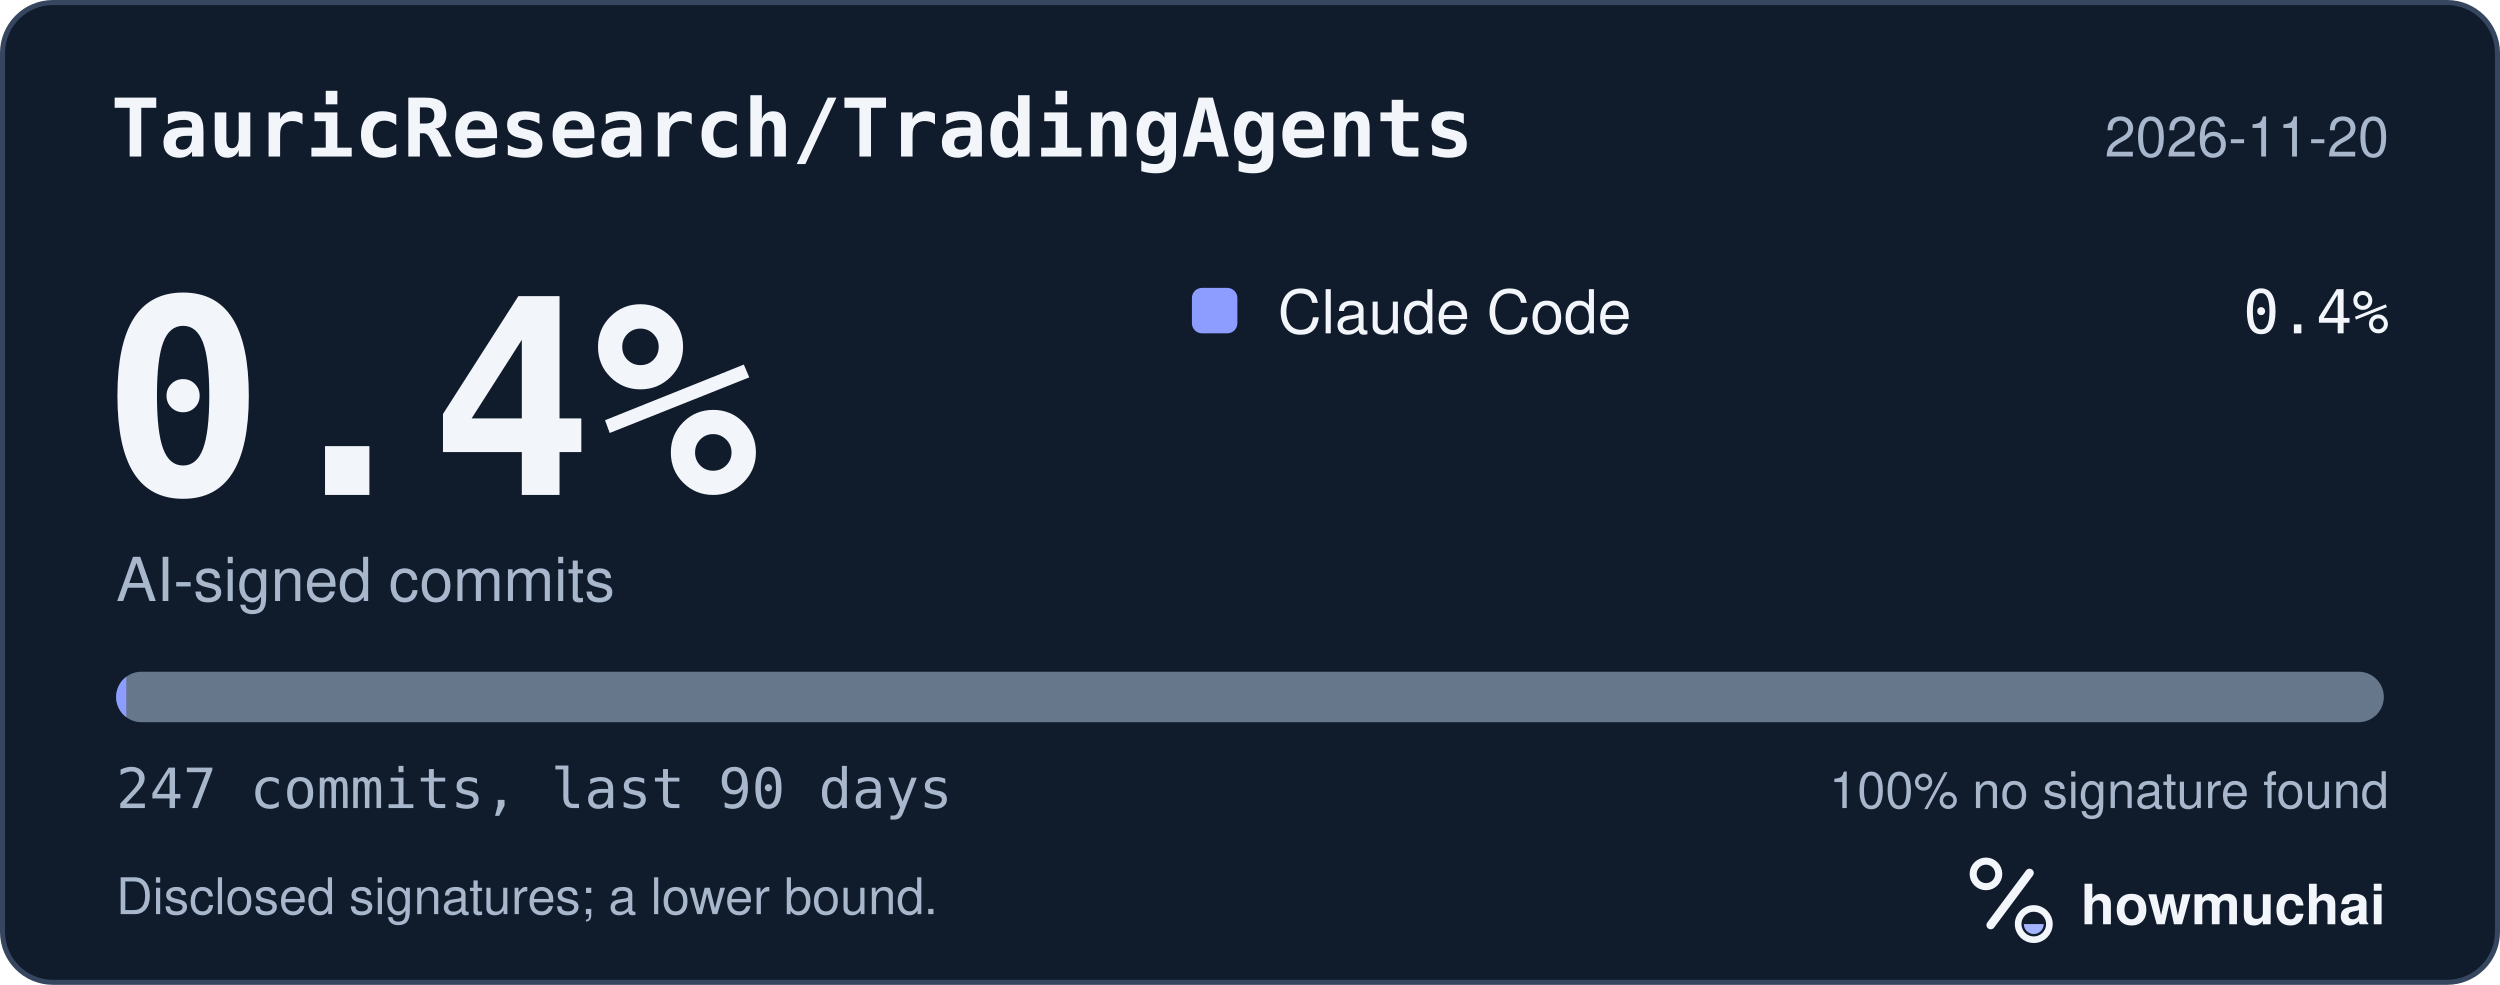
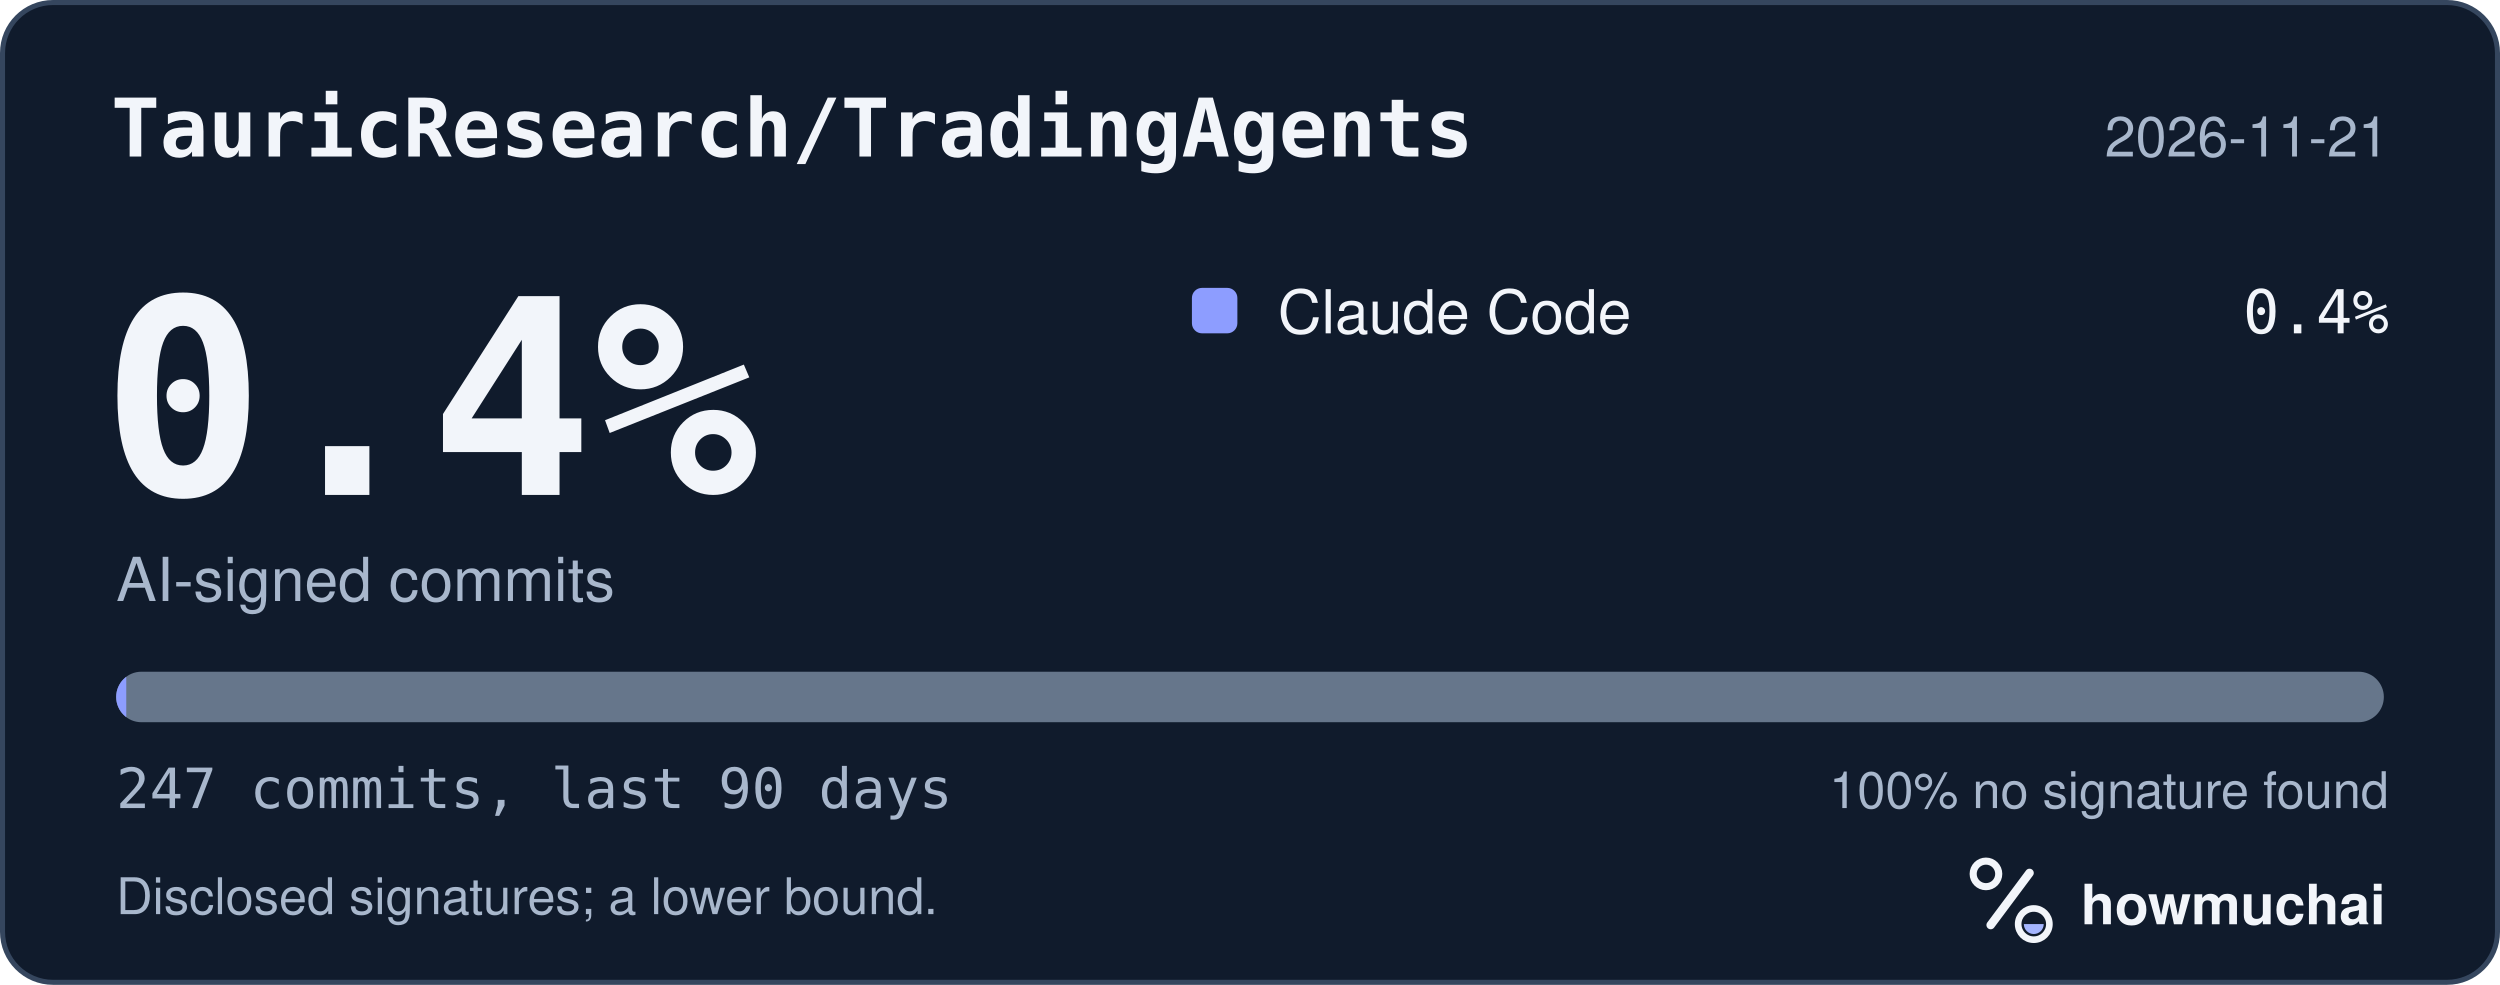
<svg xmlns="http://www.w3.org/2000/svg" width="495" height="195" viewBox="0 0 495 195" role="img" aria-labelledby="hm-t hm-d">
  <rect x="0.5" y="0.5" width="494" height="194" rx="10" fill="#101B2C" stroke="#35465E" />
  <text x="22" y="31" fill="#F2F5FA" font-family="ui-monospace, SF Mono, Menlo, Consolas, IBM Plex Mono, monospace" font-size="16" font-weight="600">TauricResearch/TradingAgents</text>
-   <text x="473" y="31" fill="#A8B7CC" font-family="-apple-system, BlinkMacSystemFont, Segoe UI, Helvetica, Arial, Fira Sans, sans-serif" font-size="11" text-anchor="end">2026-11-20</text>
+   <text x="473" y="31" fill="#A8B7CC" font-family="-apple-system, BlinkMacSystemFont, Segoe UI, Helvetica, Arial, Fira Sans, sans-serif" font-size="11" text-anchor="end">2026-11-21</text>
  <text x="20" y="98" fill="#F2F5FA" font-family="ui-monospace, SF Mono, Menlo, Consolas, IBM Plex Mono, monospace" font-size="54" font-weight="700">0.4%</text>
  <text x="23" y="119" fill="#A8B7CC" font-family="-apple-system, BlinkMacSystemFont, Segoe UI, Helvetica, Arial, Fira Sans, sans-serif" font-size="12">AI-signed commits</text>
  <rect x="236" y="57" width="9" height="9" rx="2" fill="#8D9DFF" />
  <text x="253" y="66" fill="#F2F5FA" font-family="-apple-system, BlinkMacSystemFont, Segoe UI, Helvetica, Arial, Fira Sans, sans-serif" font-size="12">Claude Code</text>
  <text x="473" y="66" fill="#F2F5FA" font-family="ui-monospace, SF Mono, Menlo, Consolas, IBM Plex Mono, monospace" font-size="12" text-anchor="end">0.4%</text>
  <defs>
    <clipPath id="hm-bar">
      <rect x="23" y="133" width="449" height="10" rx="5" />
    </clipPath>
  </defs>
  <rect x="23" y="133" width="449" height="10" rx="5" fill="#66768B" />
  <g clip-path="url(#hm-bar)">
    <rect x="23.00" y="133" width="2.00" height="10" fill="#8D9DFF" />
  </g>
  <text x="23" y="160" fill="#A8B7CC" font-family="ui-monospace, SF Mono, Menlo, Consolas, IBM Plex Mono, monospace" font-size="11">247 commits, last 90 days</text>
  <text x="473" y="160" fill="#A8B7CC" font-family="-apple-system, BlinkMacSystemFont, Segoe UI, Helvetica, Arial, Fira Sans, sans-serif" font-size="10" text-anchor="end">100% no signature found</text>
  <text x="23" y="181" fill="#A8B7CC" font-family="-apple-system, BlinkMacSystemFont, Segoe UI, Helvetica, Arial, Fira Sans, sans-serif" font-size="10">Disclosed signatures; a lower bound.</text>
  <g transform="translate(386 166) scale(0.046875)">
    <circle cx="154" cy="150" r="54" fill="none" stroke="#F2F5FA" stroke-width="30" />
    <path d="M174 366 338 146" fill="none" stroke="#F2F5FA" stroke-width="36" stroke-linecap="round" />
    <circle cx="356" cy="362" r="66" fill="none" stroke="#F2F5FA" stroke-width="28" />
    <path d="M314 362a42 42 0 0 0 84 0Z" fill="#A4B5FF" />
  </g>
  <text x="412" y="183" fill="#F2F5FA" font-family="-apple-system, BlinkMacSystemFont, Segoe UI, Helvetica, Arial, Fira Sans, sans-serif" font-size="11" font-weight="650">howmuchai</text>
</svg>
